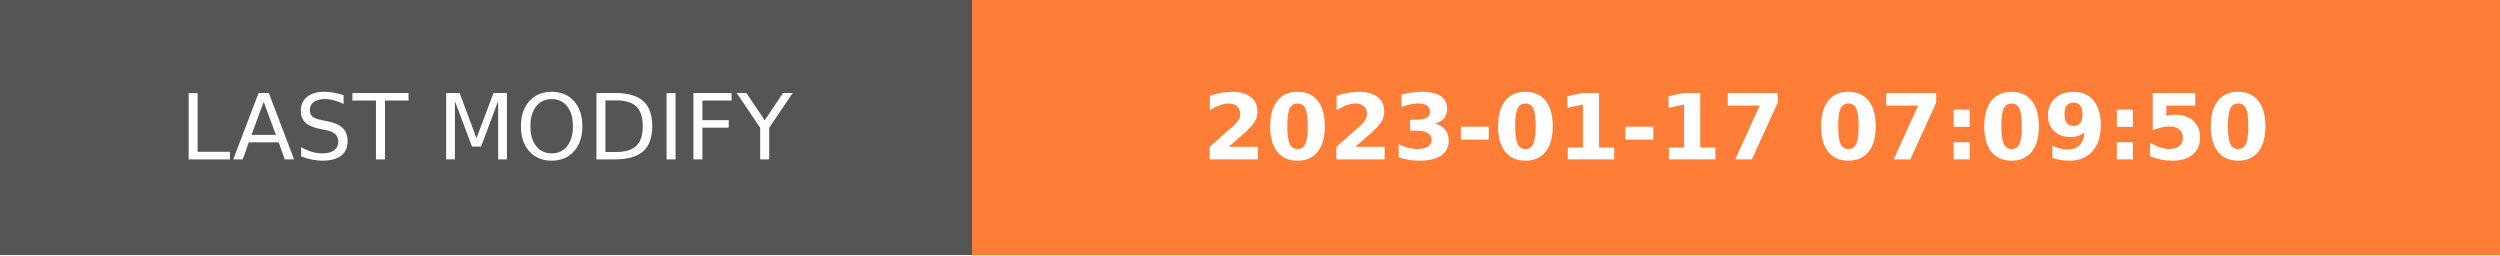
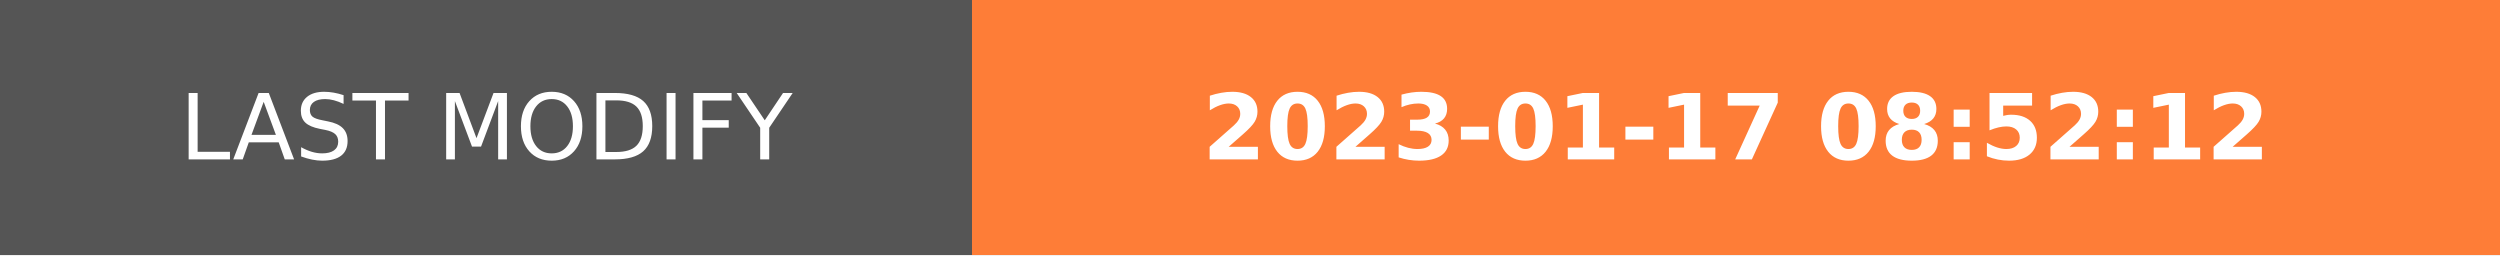
- <svg xmlns="http://www.w3.org/2000/svg" width="274.5" height="28" role="img" aria-label="LAST MODIFY: 2023-01-17 07:09:50">
+ <svg xmlns="http://www.w3.org/2000/svg" width="274.5" height="28" role="img" aria-label="LAST MODIFY: 2023-01-17 08:52:12">
  <g shape-rendering="crispEdges">
    <rect width="106.75" height="28" fill="#555" />
    <rect x="106.75" width="167.75" height="28" fill="#fe7d37" />
  </g>
  <g fill="#fff" text-anchor="middle" font-family="Verdana,Geneva,DejaVu Sans,sans-serif" text-rendering="geometricPrecision" font-size="100">
    <text transform="scale(.1)" x="533.75" y="175" textLength="827.5" fill="#fff">LAST MODIFY</text>
-     <text transform="scale(.1)" x="1906.25" y="175" textLength="1437.5" fill="#fff" font-weight="bold">2023-01-17 07:09:50</text>
+     <text transform="scale(.1)" x="1906.25" y="175" textLength="1437.5" fill="#fff" font-weight="bold">2023-01-17 08:52:12</text>
  </g>
</svg>
